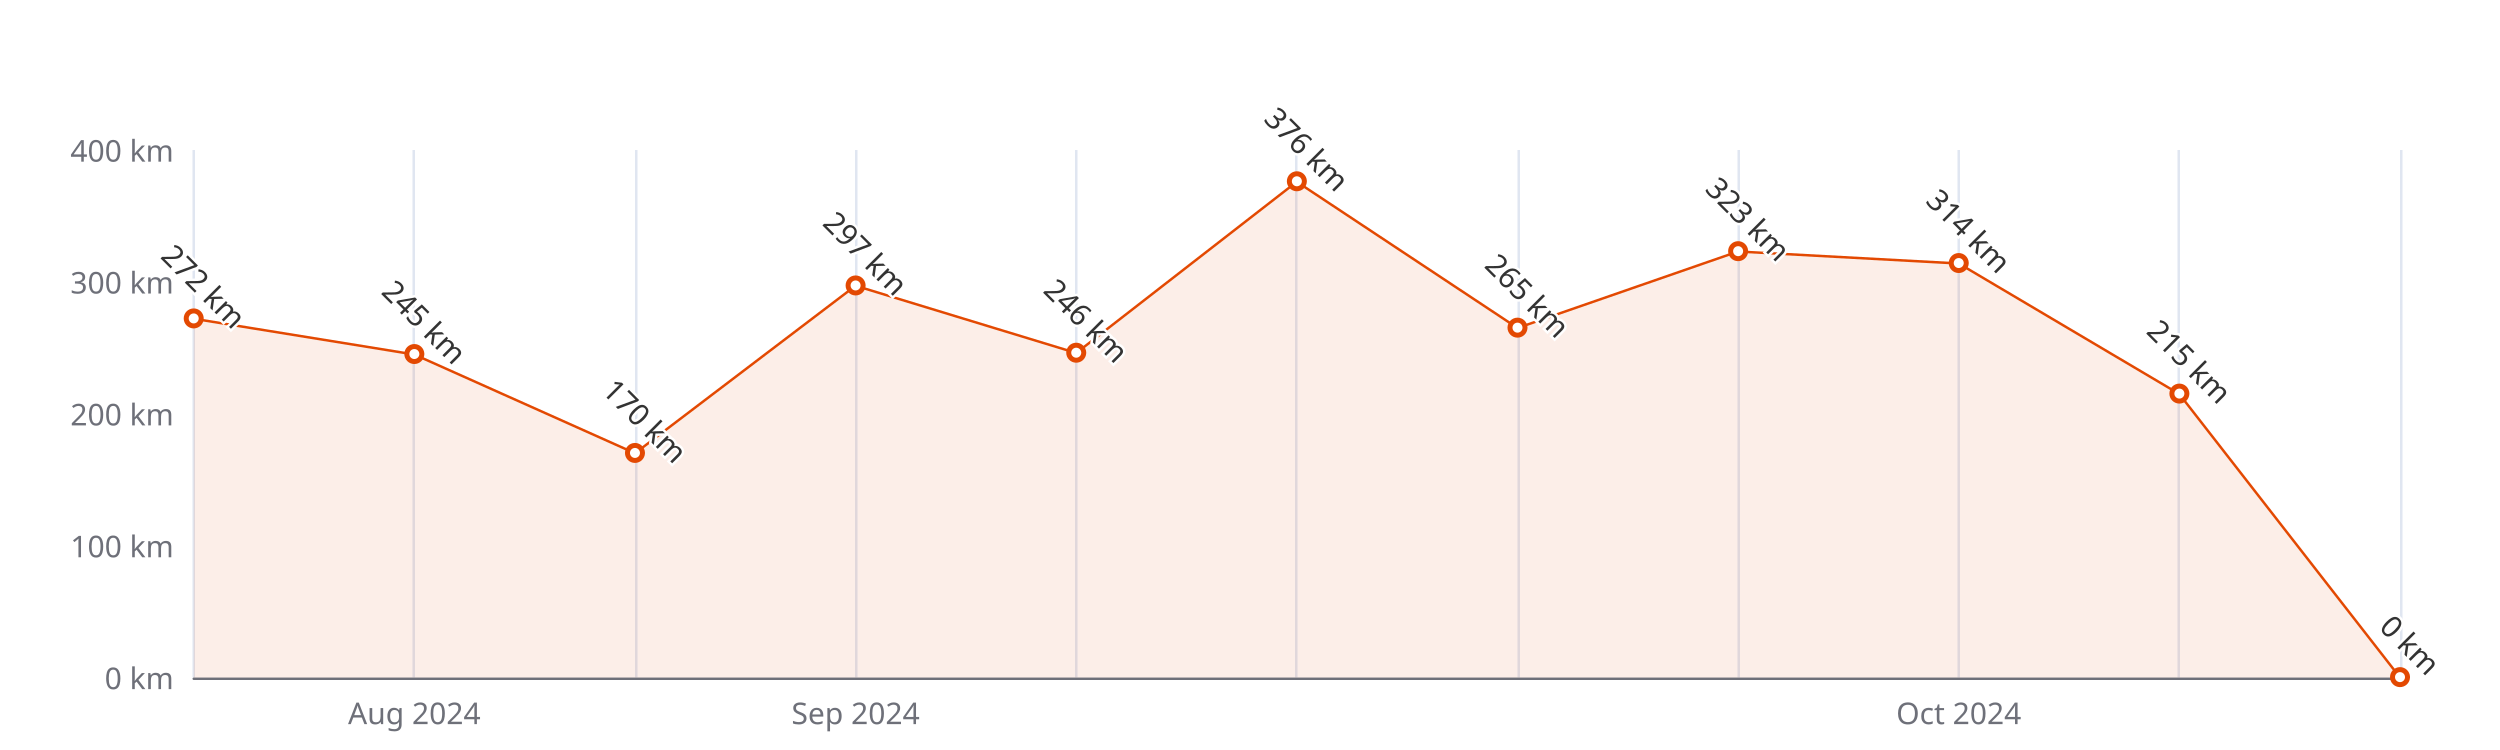
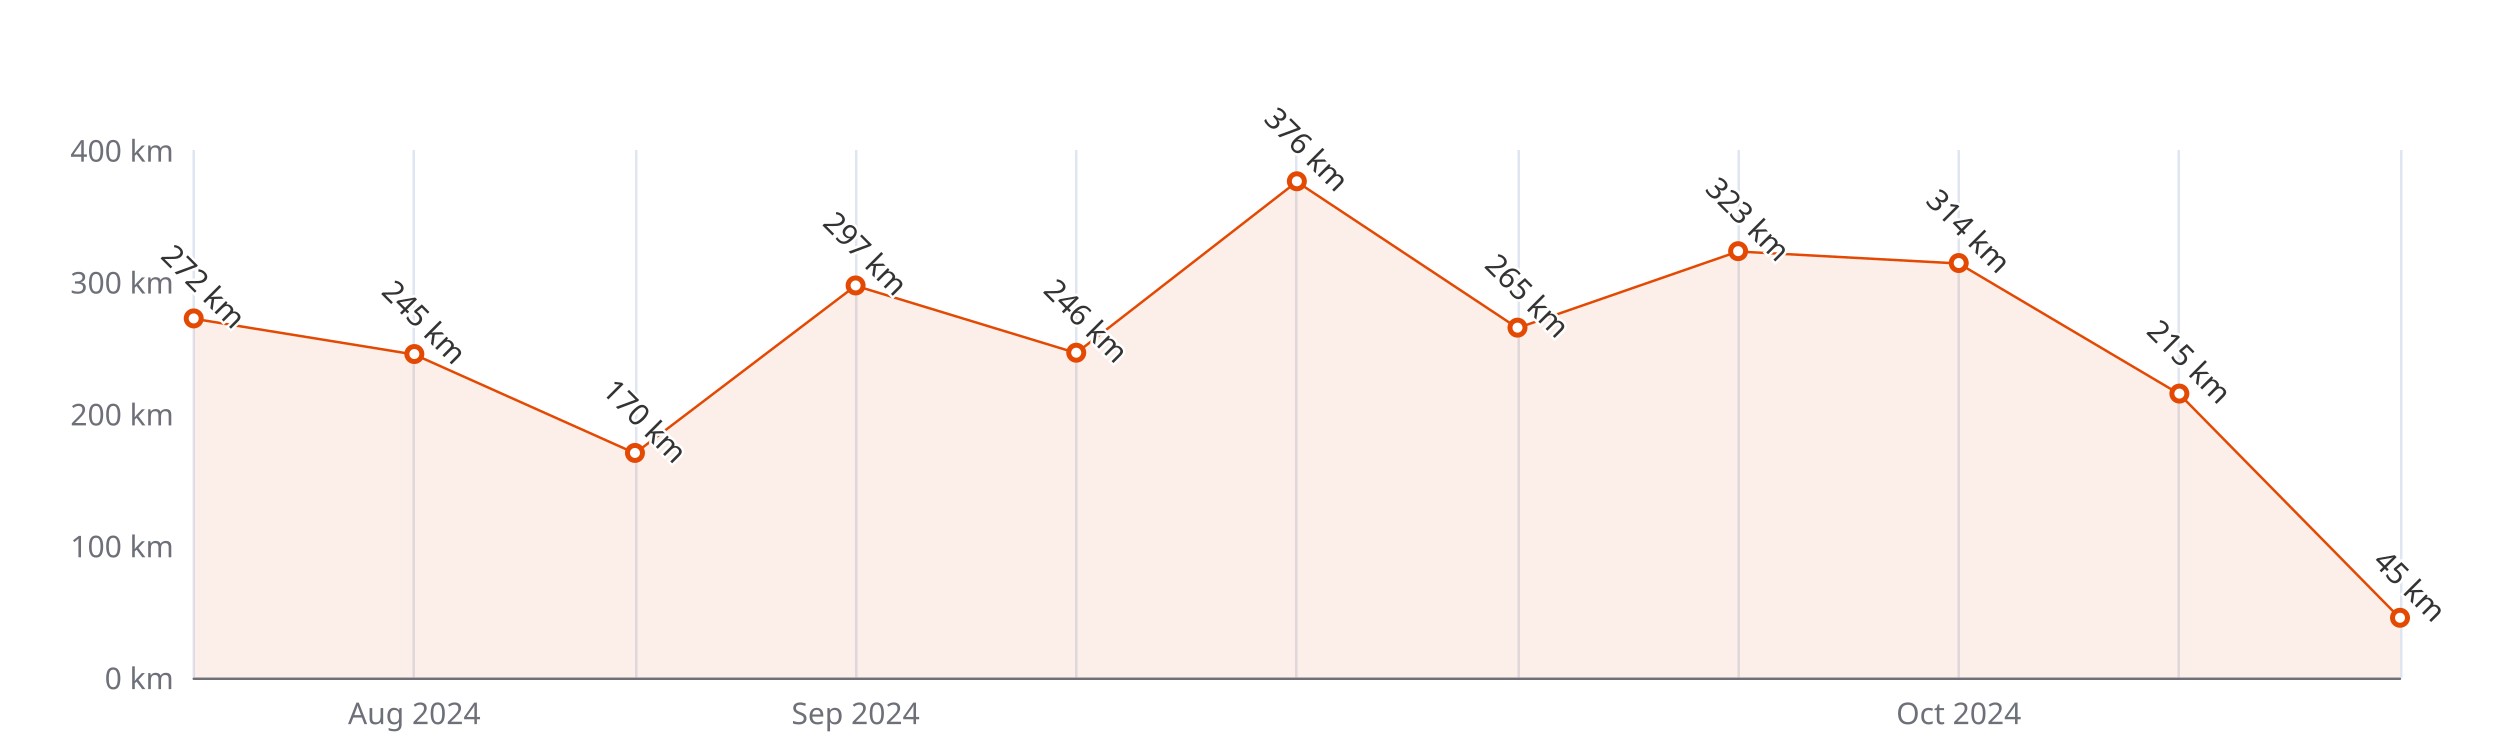
<svg xmlns="http://www.w3.org/2000/svg" width="1000" height="300" version="1.1" baseProfile="full" viewBox="0 0 1000 300">
  <rect width="1000" height="300" x="0" y="0" id="0" fill="#ffffff" />
  <path d="M77.5 60L77.5 271" fill="none" stroke="#E0E6F1" />
  <path d="M165.5 60L165.5 271" fill="none" stroke="#E0E6F1" />
  <path d="M254.5 60L254.5 271" fill="none" stroke="#E0E6F1" />
  <path d="M342.5 60L342.5 271" fill="none" stroke="#E0E6F1" />
  <path d="M430.5 60L430.5 271" fill="none" stroke="#E0E6F1" />
  <path d="M518.5 60L518.5 271" fill="none" stroke="#E0E6F1" />
  <path d="M607.5 60L607.5 271" fill="none" stroke="#E0E6F1" />
  <path d="M695.5 60L695.5 271" fill="none" stroke="#E0E6F1" />
  <path d="M783.5 60L783.5 271" fill="none" stroke="#E0E6F1" />
  <path d="M871.5 60L871.5 271" fill="none" stroke="#E0E6F1" />
  <path d="M960.5 60L960.5 271" fill="none" stroke="#E0E6F1" />
  <path d="M77.5 271.5L960 271.5" fill="none" stroke="#6E7079" stroke-linecap="round" />
  <text dominant-baseline="central" text-anchor="end" style="font-size:12px;font-family:sans-serif;" xml:space="preserve" transform="translate(69.48 271)" fill="#6E7079">0 km</text>
  <text dominant-baseline="central" text-anchor="end" style="font-size:12px;font-family:sans-serif;" xml:space="preserve" transform="translate(69.48 218.25)" fill="#6E7079">100 km</text>
  <text dominant-baseline="central" text-anchor="end" style="font-size:12px;font-family:sans-serif;" xml:space="preserve" transform="translate(69.48 165.5)" fill="#6E7079">200 km</text>
  <text dominant-baseline="central" text-anchor="end" style="font-size:12px;font-family:sans-serif;" xml:space="preserve" transform="translate(69.48 112.75)" fill="#6E7079">300 km</text>
  <text dominant-baseline="central" text-anchor="end" style="font-size:12px;font-family:sans-serif;" xml:space="preserve" transform="translate(69.48 60)" fill="#6E7079">400 km</text>
  <text dominant-baseline="central" text-anchor="middle" style="font-size:12px;font-family:sans-serif;" xml:space="preserve" y="6" transform="translate(165.732 279)" fill="#6E7079">Aug 2024</text>
  <text dominant-baseline="central" text-anchor="middle" style="font-size:12px;font-family:sans-serif;" xml:space="preserve" y="6" transform="translate(342.236 279)" fill="#6E7079">Sep 2024</text>
  <text dominant-baseline="central" text-anchor="middle" style="font-size:12px;font-family:sans-serif;" xml:space="preserve" y="6" transform="translate(783.496 279)" fill="#6E7079">Oct 2024</text>
  <g clip-path="url(#zr5-c0)">
-     <path d="M77.5 127.5L165.7 141.8L254 181.3L342.2 114.3L430.5 141.2L518.7 72.7L607 131.2L695.2 100.6L783.5 105.4L871.7 157.6L960 271L871.7 271L783.5 271L695.2 271L607 271L518.7 271L430.5 271L342.2 271L254 271L165.7 271L77.5 271Z" fill="rgb(227,73,2)" fill-opacity="0.09" />
-     <path d="M77.5 127.5L165.7 141.8L254 181.3L342.2 114.3L430.5 141.2L518.7 72.7L607 131.2L695.2 100.6L783.5 105.4L871.7 157.6L960 271" fill="none" stroke="#E34902" stroke-linejoin="bevel" />
+     <path d="M77.5 127.5L165.7 141.8L254 181.3L342.2 114.3L430.5 141.2L518.7 72.7L607 131.2L695.2 100.6L783.5 105.4L871.7 157.6L960 247.3L960 271L871.7 271L783.5 271L695.2 271L607 271L518.7 271L430.5 271L342.2 271L254 271L165.7 271L77.5 271Z" fill="rgb(227,73,2)" fill-opacity="0.09" />
+     <path d="M77.5 127.5L165.7 141.8L254 181.3L342.2 114.3L430.5 141.2L518.7 72.7L607 131.2L695.2 100.6L783.5 105.4L871.7 157.6L960 247.3" fill="none" stroke="#E34902" stroke-linejoin="bevel" />
  </g>
  <path d="M1 0A1 1 0 1 1 1 -0.1A1 1 0 0 1 1 0" transform="matrix(3,0,0,3,77.48,127.52)" fill="#fff" stroke="#E34902" stroke-width="0.667" />
  <path d="M1 0A1 1 0 1 1 1 -0.1A1 1 0 0 1 1 0" transform="matrix(3,0,0,3,165.732,141.7625)" fill="#fff" stroke="#E34902" stroke-width="0.667" />
  <path d="M1 0A1 1 0 1 1 1 -0.1A1 1 0 0 1 1 0" transform="matrix(3,0,0,3,253.984,181.325)" fill="#fff" stroke="#E34902" stroke-width="0.667" />
  <path d="M1 0A1 1 0 1 1 1 -0.1A1 1 0 0 1 1 0" transform="matrix(3,0,0,3,342.236,114.3325)" fill="#fff" stroke="#E34902" stroke-width="0.667" />
  <path d="M1 0A1 1 0 1 1 1 -0.1A1 1 0 0 1 1 0" transform="matrix(3,0,0,3,430.488,141.235)" fill="#fff" stroke="#E34902" stroke-width="0.667" />
  <path d="M1 0A1 1 0 1 1 1 -0.1A1 1 0 0 1 1 0" transform="matrix(3,0,0,3,518.74,72.66)" fill="#fff" stroke="#E34902" stroke-width="0.667" />
  <path d="M1 0A1 1 0 1 1 1 -0.1A1 1 0 0 1 1 0" transform="matrix(3,0,0,3,606.992,131.2125)" fill="#fff" stroke="#E34902" stroke-width="0.667" />
  <path d="M1 0A1 1 0 1 1 1 -0.1A1 1 0 0 1 1 0" transform="matrix(3,0,0,3,695.244,100.6175)" fill="#fff" stroke="#E34902" stroke-width="0.667" />
  <path d="M1 0A1 1 0 1 1 1 -0.1A1 1 0 0 1 1 0" transform="matrix(3,0,0,3,783.496,105.365)" fill="#fff" stroke="#E34902" stroke-width="0.667" />
  <path d="M1 0A1 1 0 1 1 1 -0.1A1 1 0 0 1 1 0" transform="matrix(3,0,0,3,871.748,157.5875)" fill="#fff" stroke="#E34902" stroke-width="0.667" />
-   <path d="M1 0A1 1 0 1 1 1 -0.1A1 1 0 0 1 1 0" transform="matrix(3,0,0,3,960,271)" fill="#fff" stroke="#E34902" stroke-width="0.667" />
+   <path d="M1 0A1 1 0 1 1 1 -0.1A1 1 0 0 1 1 0" transform="matrix(3,0,0,3,960,247.2625)" fill="#fff" stroke="#E34902" stroke-width="0.667" />
  <text dominant-baseline="central" text-anchor="middle" style="font-size:12px;font-family:sans-serif;" xml:space="preserve" y="-6" transform="matrix(0.707,0.707,-0.707,0.707,77.48,118.52)" fill="#333" stroke="rgb(255,255,255)" stroke-width="2" paint-order="stroke" stroke-miterlimit="2">272 km</text>
  <text dominant-baseline="central" text-anchor="middle" style="font-size:12px;font-family:sans-serif;" xml:space="preserve" y="-6" transform="matrix(0.707,0.707,-0.707,0.707,165.732,132.7625)" fill="#333" stroke="rgb(255,255,255)" stroke-width="2" paint-order="stroke" stroke-miterlimit="2">245 km</text>
  <text dominant-baseline="central" text-anchor="middle" style="font-size:12px;font-family:sans-serif;" xml:space="preserve" y="-6" transform="matrix(0.707,0.707,-0.707,0.707,253.984,172.325)" fill="#333" stroke="rgb(255,255,255)" stroke-width="2" paint-order="stroke" stroke-miterlimit="2">170 km</text>
  <text dominant-baseline="central" text-anchor="middle" style="font-size:12px;font-family:sans-serif;" xml:space="preserve" y="-6" transform="matrix(0.707,0.707,-0.707,0.707,342.236,105.3325)" fill="#333" stroke="rgb(255,255,255)" stroke-width="2" paint-order="stroke" stroke-miterlimit="2">297 km</text>
  <text dominant-baseline="central" text-anchor="middle" style="font-size:12px;font-family:sans-serif;" xml:space="preserve" y="-6" transform="matrix(0.707,0.707,-0.707,0.707,430.488,132.235)" fill="#333" stroke="rgb(255,255,255)" stroke-width="2" paint-order="stroke" stroke-miterlimit="2">246 km</text>
  <text dominant-baseline="central" text-anchor="middle" style="font-size:12px;font-family:sans-serif;" xml:space="preserve" y="-6" transform="matrix(0.707,0.707,-0.707,0.707,518.74,63.66)" fill="#333" stroke="rgb(255,255,255)" stroke-width="2" paint-order="stroke" stroke-miterlimit="2">376 km</text>
  <text dominant-baseline="central" text-anchor="middle" style="font-size:12px;font-family:sans-serif;" xml:space="preserve" y="-6" transform="matrix(0.707,0.707,-0.707,0.707,606.992,122.2125)" fill="#333" stroke="rgb(255,255,255)" stroke-width="2" paint-order="stroke" stroke-miterlimit="2">265 km</text>
  <text dominant-baseline="central" text-anchor="middle" style="font-size:12px;font-family:sans-serif;" xml:space="preserve" y="-6" transform="matrix(0.707,0.707,-0.707,0.707,695.244,91.6175)" fill="#333" stroke="rgb(255,255,255)" stroke-width="2" paint-order="stroke" stroke-miterlimit="2">323 km</text>
  <text dominant-baseline="central" text-anchor="middle" style="font-size:12px;font-family:sans-serif;" xml:space="preserve" y="-6" transform="matrix(0.707,0.707,-0.707,0.707,783.496,96.365)" fill="#333" stroke="rgb(255,255,255)" stroke-width="2" paint-order="stroke" stroke-miterlimit="2">314 km</text>
  <text dominant-baseline="central" text-anchor="middle" style="font-size:12px;font-family:sans-serif;" xml:space="preserve" y="-6" transform="matrix(0.707,0.707,-0.707,0.707,871.748,148.5875)" fill="#333" stroke="rgb(255,255,255)" stroke-width="2" paint-order="stroke" stroke-miterlimit="2">215 km</text>
-   <text dominant-baseline="central" text-anchor="middle" style="font-size:12px;font-family:sans-serif;" xml:space="preserve" y="-6" transform="matrix(0.707,0.707,-0.707,0.707,960,262)" fill="#333" stroke="rgb(255,255,255)" stroke-width="2" paint-order="stroke" stroke-miterlimit="2">0 km</text>
+   <text dominant-baseline="central" text-anchor="middle" style="font-size:12px;font-family:sans-serif;" xml:space="preserve" y="-6" transform="matrix(0.707,0.707,-0.707,0.707,960,238.2625)" fill="#333" stroke="rgb(255,255,255)" stroke-width="2" paint-order="stroke" stroke-miterlimit="2">45 km</text>
  <defs>
    <clipPath id="zr5-c0">
      <path d="M76 59.5l884 0l0 212l-884 0Z" fill="#000" />
    </clipPath>
  </defs>
</svg>
